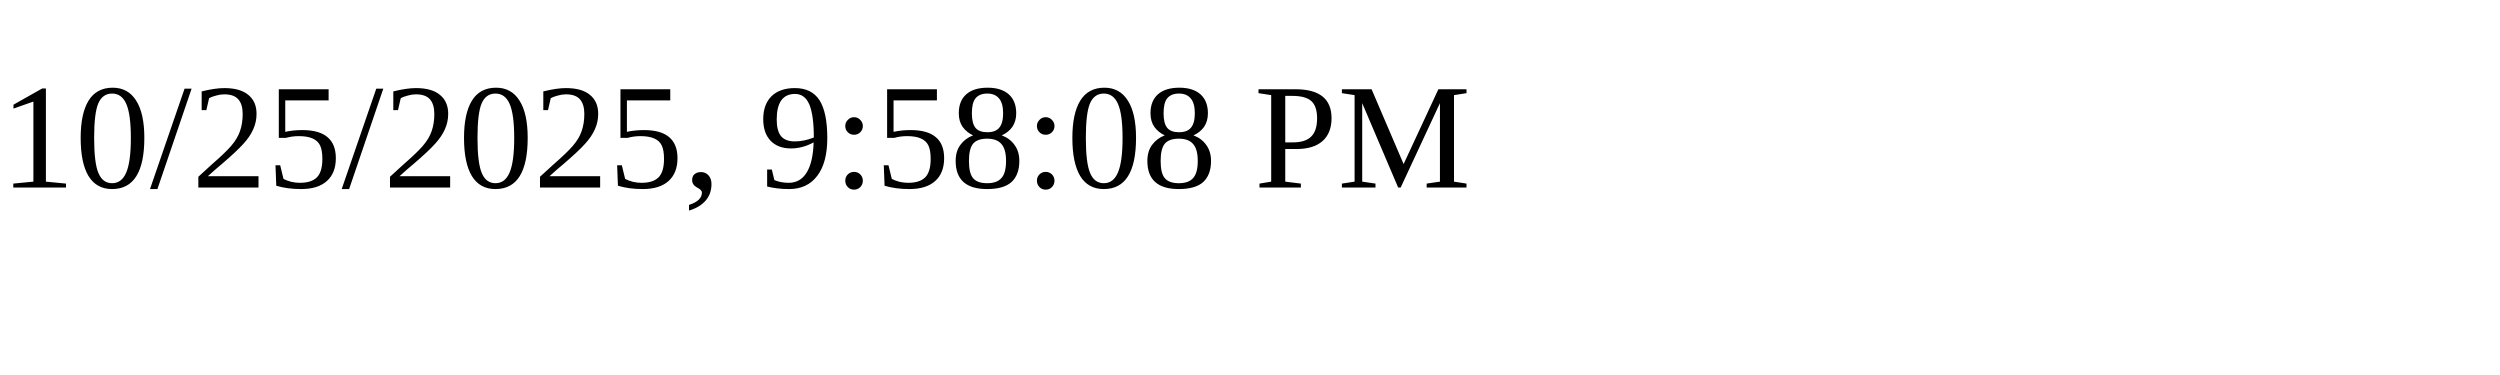
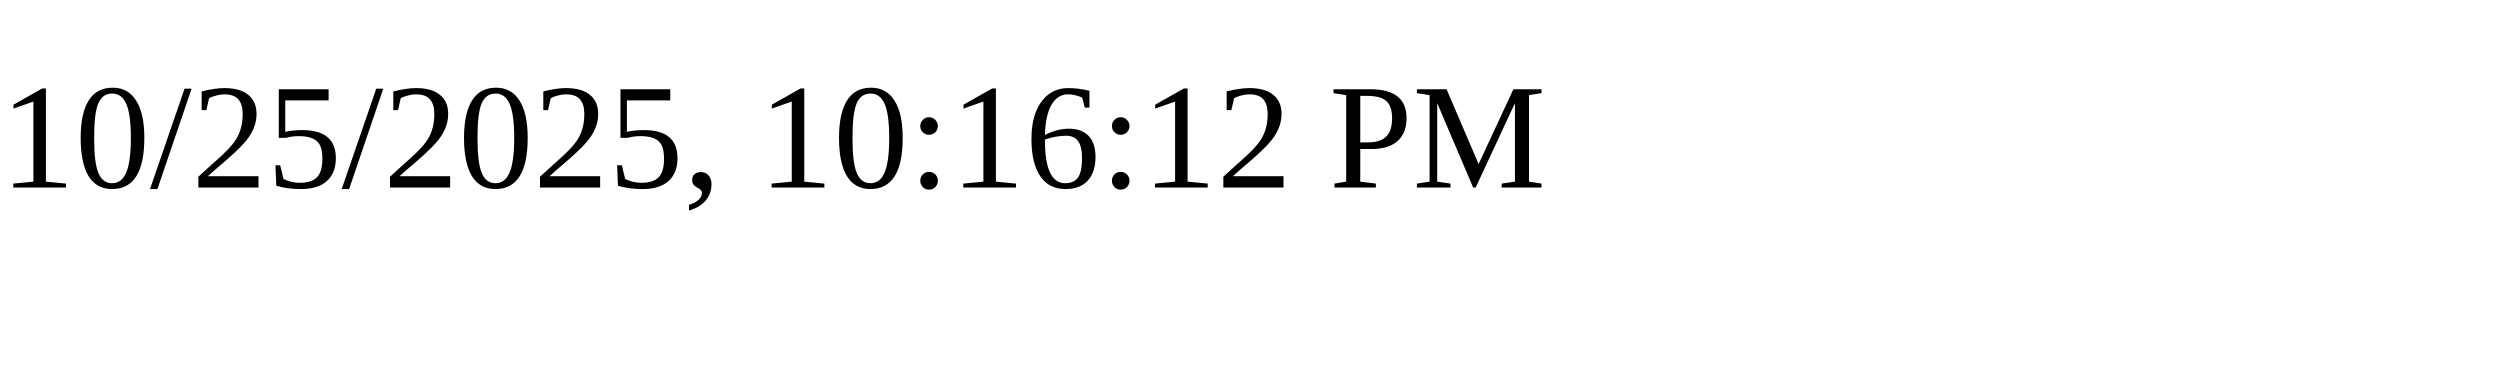
<svg xmlns="http://www.w3.org/2000/svg" height="30" width="200">
-   <text x="0" y="15">10/25/2025, 9:58:08 PM</text>
+   <text x="0" y="15">10/25/2025, 10:16:12 PM</text>
</svg>
